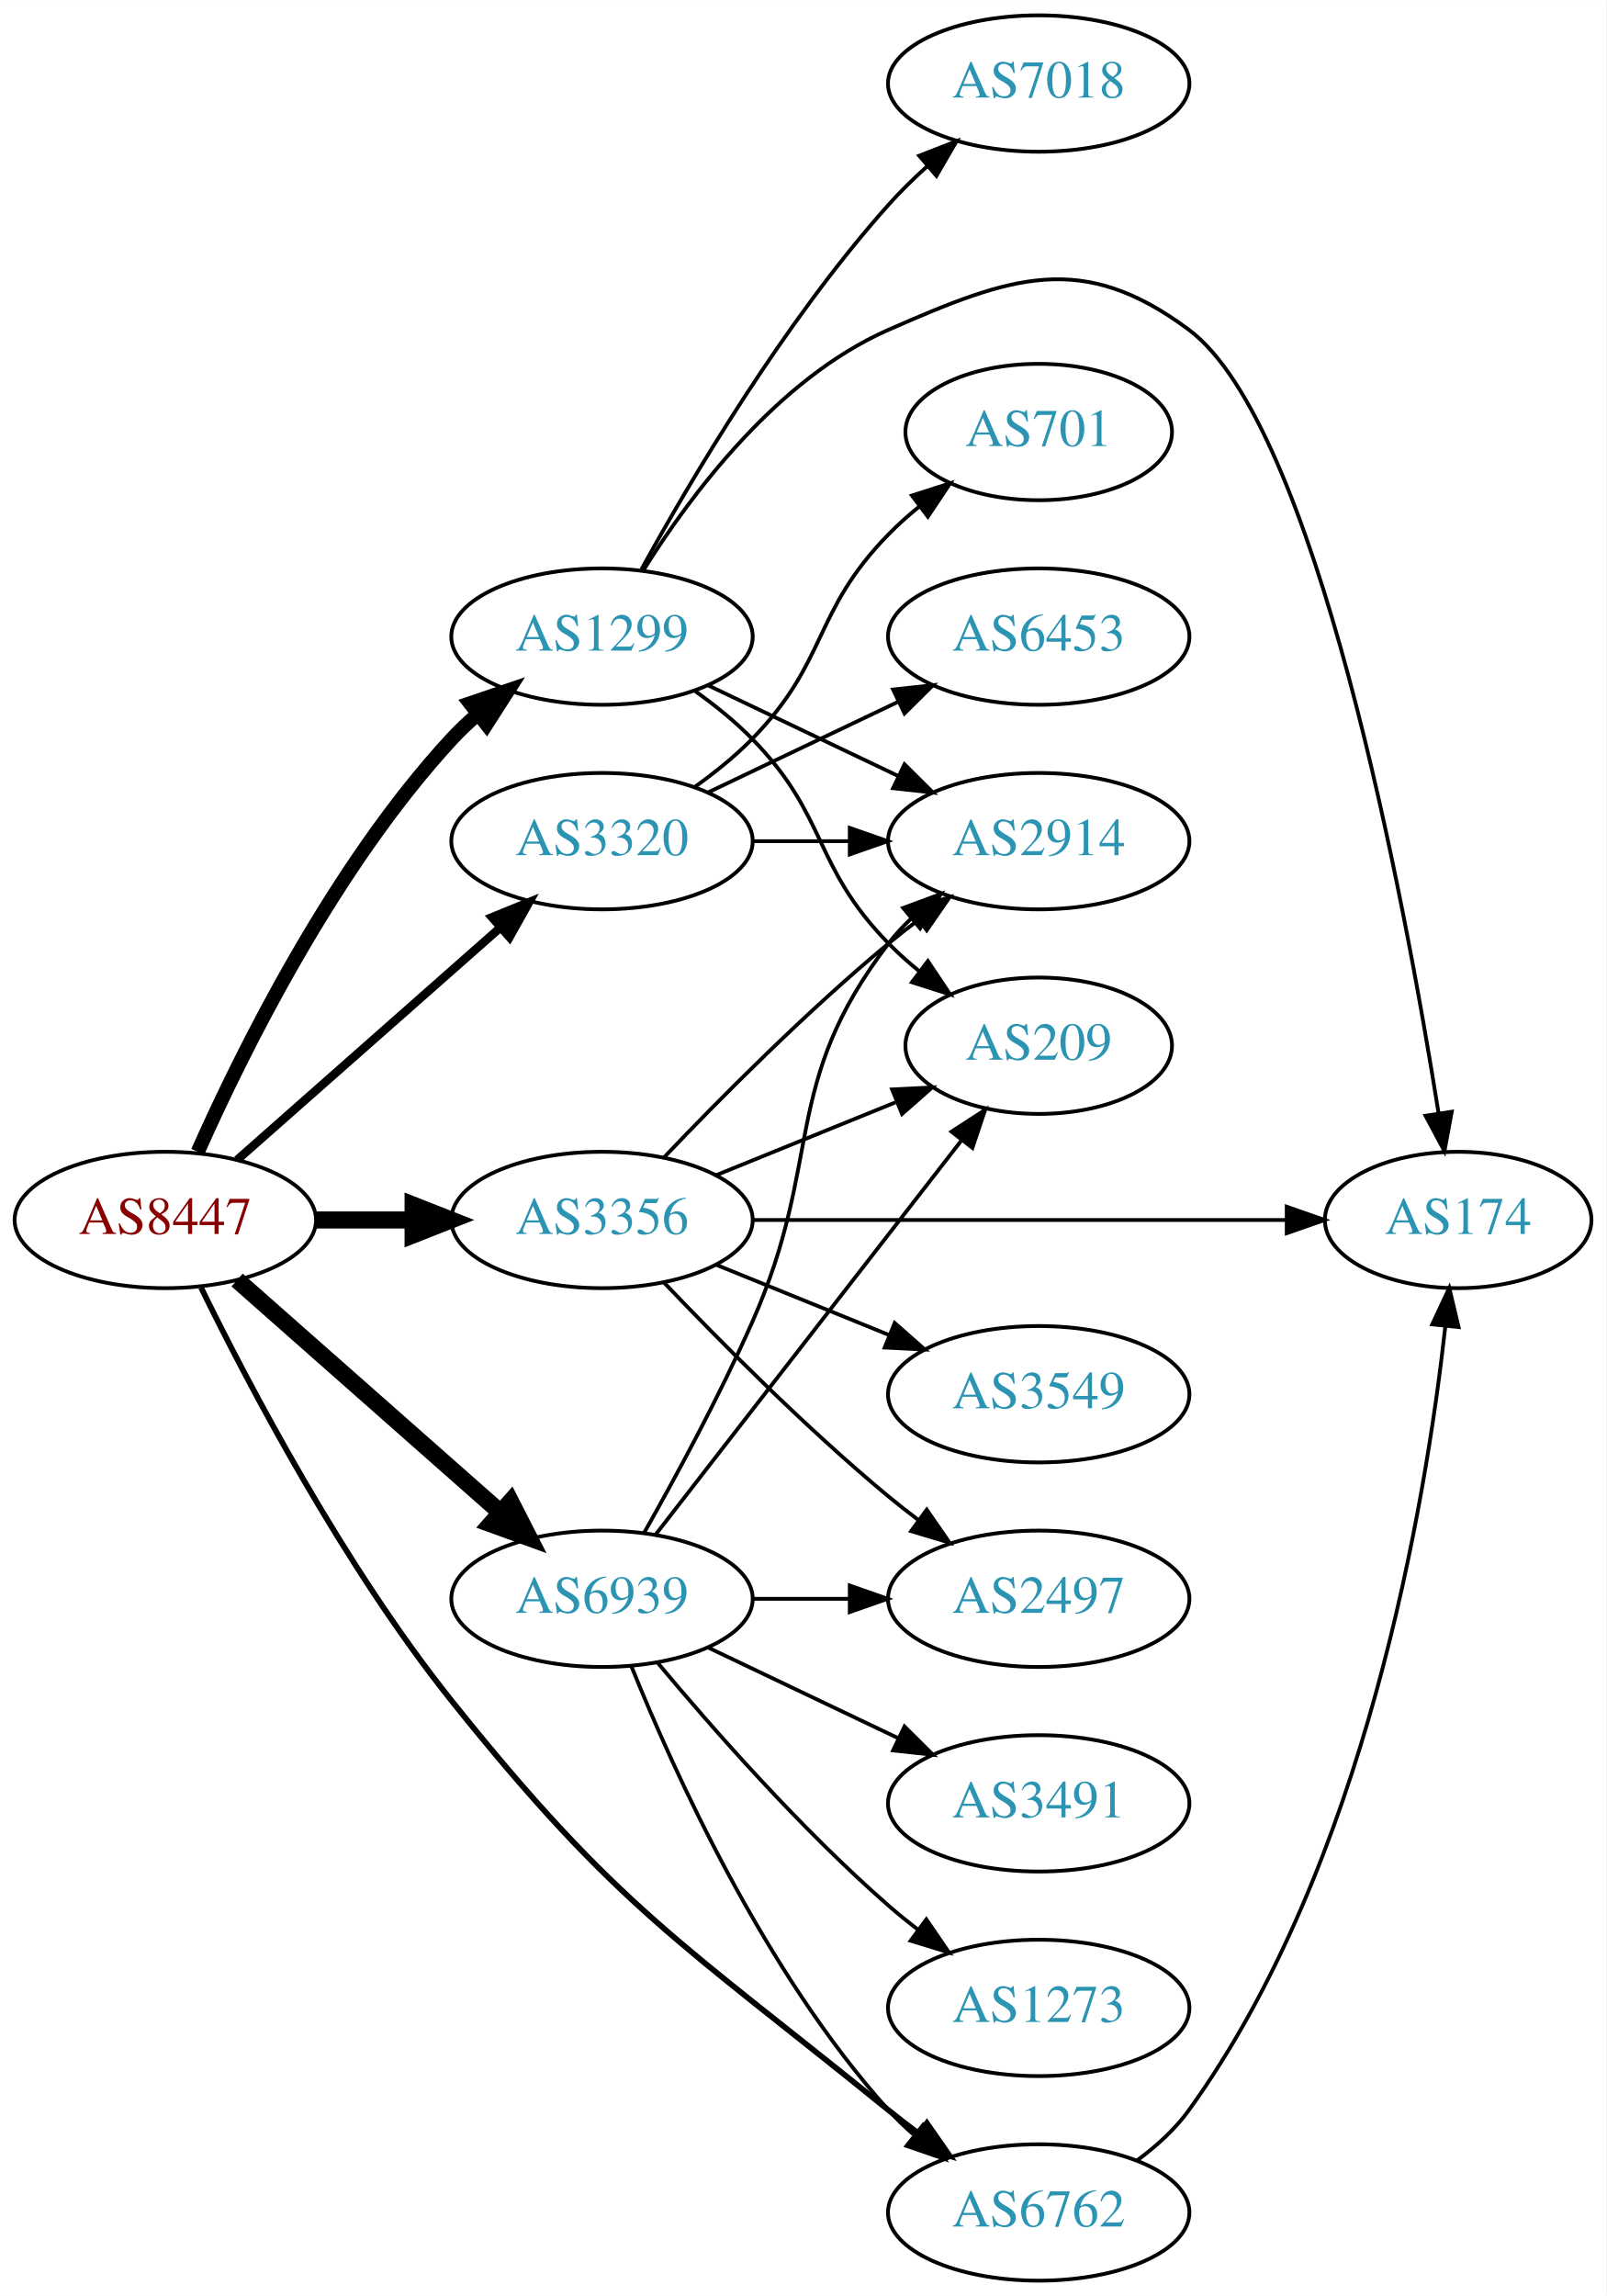
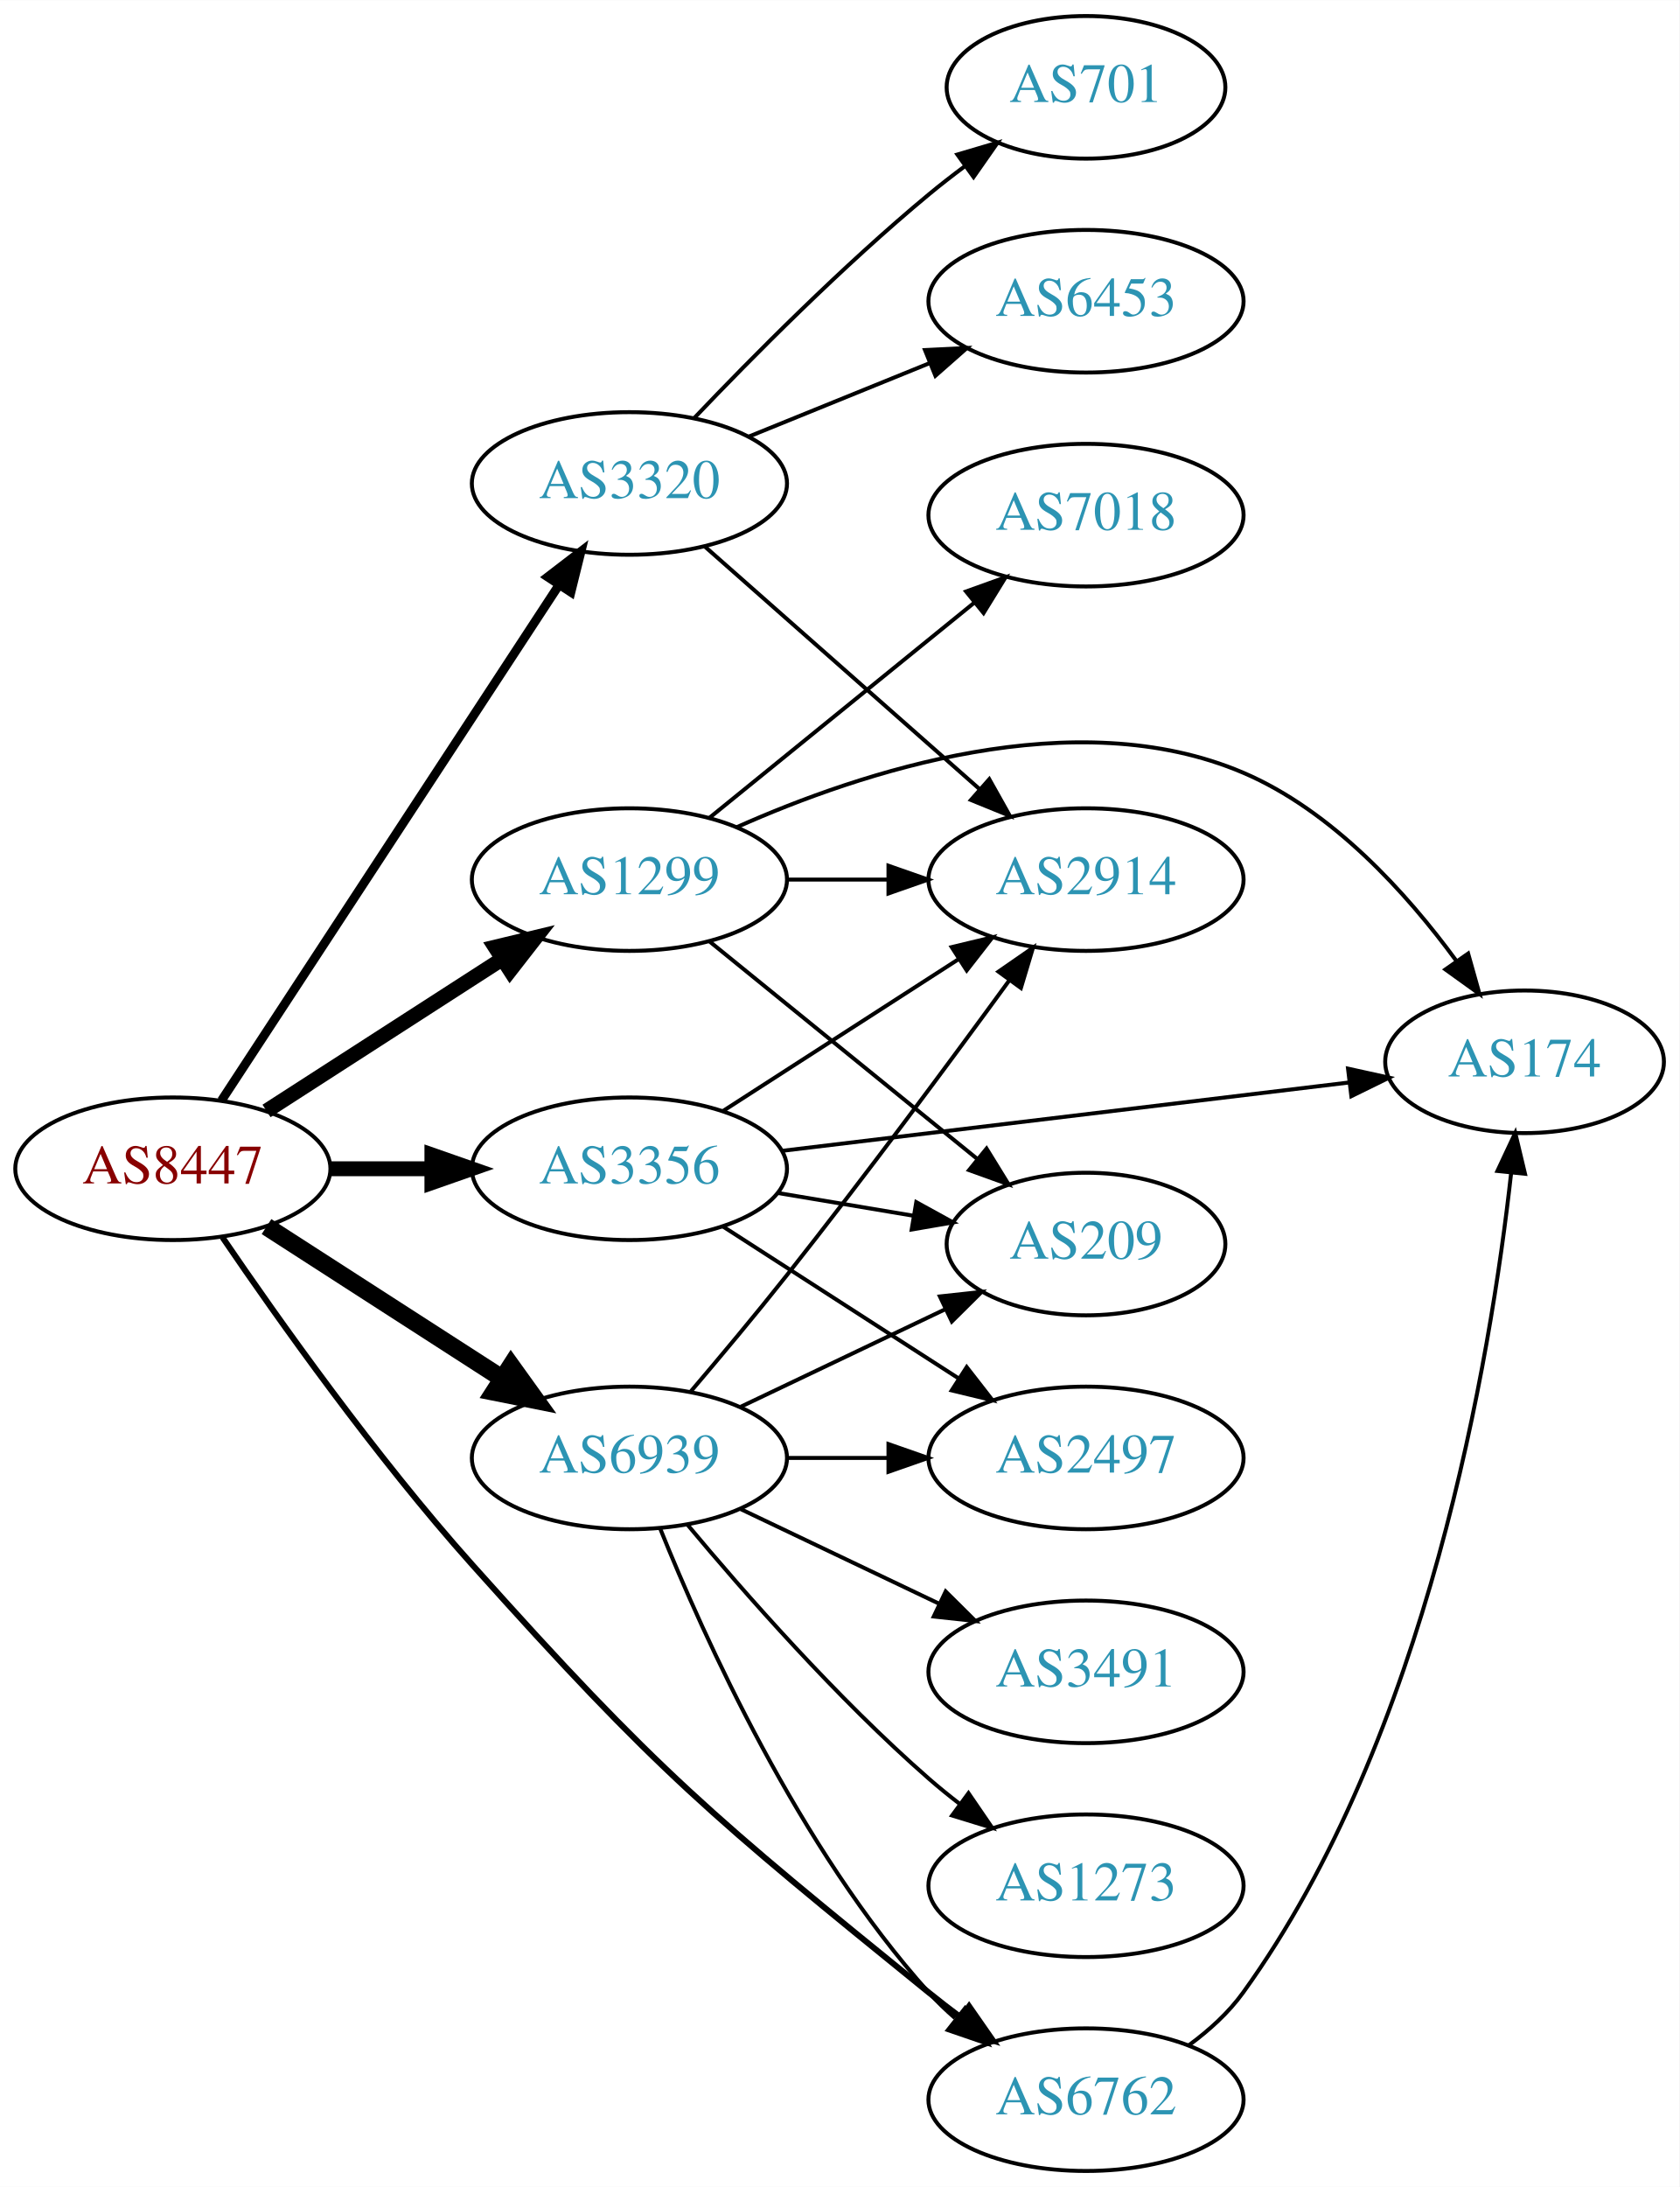
- <svg xmlns="http://www.w3.org/2000/svg" xmlns:xlink="http://www.w3.org/1999/xlink" width="424pt" height="606pt" viewBox="0.00 0.00 424.07 606.00">
-   <g id="graph0" class="graph" transform="scale(1 1) rotate(0) translate(4 602)">
-     <polygon fill="white" stroke="none" points="-4,4 -4,-602 420.073,-602 420.073,4 -4,4" />
+ <svg xmlns="http://www.w3.org/2000/svg" xmlns:xlink="http://www.w3.org/1999/xlink" width="424pt" height="552pt" viewBox="0.00 0.00 424.07 552.00">
+   <g id="graph0" class="graph" transform="scale(1 1) rotate(0) translate(4 548)">
+     <polygon fill="white" stroke="none" points="-4,4 -4,-548 420.073,-548 420.073,4 -4,4" />
    <g id="node1" class="node">
      <g id="a_node1">
        <a xlink:href="/asn/8447" xlink:title="AS8447 ~ A1 Telekom Austria AG [AT]">
-           <ellipse fill="#ffffff" stroke="black" cx="39.647" cy="-280" rx="39.794" ry="18" />
-           <text text-anchor="middle" x="39.647" y="-276.3" font-family="Times,serif" font-size="14.00" fill="#880000">AS8447</text>
+           <ellipse fill="#ffffff" stroke="black" cx="39.647" cy="-253" rx="39.794" ry="18" />
+           <text text-anchor="middle" x="39.647" y="-249.3" font-family="Times,serif" font-size="14.00" fill="#880000">AS8447</text>
        </a>
      </g>
    </g>
    <g id="node2" class="node">
      <g id="a_node2">
        <a xlink:href="/asn/1299" xlink:title="AS1299 ~ Telia Carrier [EU]">
-           <ellipse fill="#ffffff" stroke="black" cx="154.939" cy="-434" rx="39.794" ry="18" />
-           <text text-anchor="middle" x="154.939" y="-430.3" font-family="Times,serif" font-size="14.00" fill="#2c94b3">AS1299</text>
+           <ellipse fill="#ffffff" stroke="black" cx="154.939" cy="-326" rx="39.794" ry="18" />
+           <text text-anchor="middle" x="154.939" y="-322.3" font-family="Times,serif" font-size="14.00" fill="#2c94b3">AS1299</text>
        </a>
      </g>
    </g>
    <g id="edge1" class="edge">
-       <path fill="none" stroke="black" stroke-width="3.75" d="M48.214,-297.996C59.834,-324.143 84.042,-373.197 115.293,-407 117.324,-409.197 119.564,-411.318 121.911,-413.339" />
-       <polygon fill="black" stroke="black" stroke-width="3.75" points="120.123,-416.384 130.155,-419.791 124.438,-410.872 120.123,-416.384" />
+       <path fill="none" stroke="black" stroke-width="3.75" d="M63.301,-267.597C80.359,-278.589 103.943,-293.785 122.778,-305.921" />
+       <polygon fill="black" stroke="black" stroke-width="3.75" points="121.023,-308.954 131.324,-311.428 124.814,-303.069 121.023,-308.954" />
    </g>
    <g id="node3" class="node">
      <g id="a_node3">
        <a xlink:href="/asn/3320" xlink:title="AS3320 ~ DTAG [DE]">
-           <ellipse fill="#ffffff" stroke="black" cx="154.939" cy="-380" rx="39.794" ry="18" />
-           <text text-anchor="middle" x="154.939" y="-376.3" font-family="Times,serif" font-size="14.00" fill="#2c94b3">AS3320</text>
+           <ellipse fill="#ffffff" stroke="black" cx="154.939" cy="-426" rx="39.794" ry="18" />
+           <text text-anchor="middle" x="154.939" y="-422.3" font-family="Times,serif" font-size="14.00" fill="#2c94b3">AS3320</text>
        </a>
      </g>
    </g>
    <g id="edge2" class="edge">
-       <path fill="none" stroke="black" stroke-width="2.25" d="M58.598,-295.845C77.298,-312.351 106.775,-338.369 128.004,-357.108" />
-       <polygon fill="black" stroke="black" stroke-width="2.25" points="125.883,-359.904 135.697,-363.898 130.516,-354.656 125.883,-359.904" />
+       <path fill="none" stroke="black" stroke-width="2.25" d="M51.924,-270.22C71.943,-300.79 113.78,-364.676 137.18,-400.409" />
+       <polygon fill="black" stroke="black" stroke-width="2.25" points="134.301,-402.401 142.708,-408.849 140.157,-398.566 134.301,-402.401" />
    </g>
    <g id="node4" class="node">
      <g id="a_node4">
        <a xlink:href="/asn/3356" xlink:title="AS3356 ~ Level 3 Parent, LLC [US]">
-           <ellipse fill="#ffffff" stroke="black" cx="154.939" cy="-280" rx="39.794" ry="18" />
-           <text text-anchor="middle" x="154.939" y="-276.3" font-family="Times,serif" font-size="14.00" fill="#2c94b3">AS3356</text>
+           <ellipse fill="#ffffff" stroke="black" cx="154.939" cy="-253" rx="39.794" ry="18" />
+           <text text-anchor="middle" x="154.939" y="-249.3" font-family="Times,serif" font-size="14.00" fill="#2c94b3">AS3356</text>
        </a>
      </g>
    </g>
    <g id="edge3" class="edge">
-       <path fill="none" stroke="black" stroke-width="4.5" d="M79.319,-280C87.522,-280 96.286,-280 104.818,-280" />
-       <polygon fill="black" stroke="black" stroke-width="4.5" points="105.057,-283.938 115.057,-280 105.057,-276.063 105.057,-283.938" />
+       <path fill="none" stroke="black" stroke-width="3.75" d="M79.319,-253C87.522,-253 96.286,-253 104.818,-253" />
+       <polygon fill="black" stroke="black" stroke-width="3.75" points="105.057,-256.5 115.057,-253 105.057,-249.5 105.057,-256.5" />
    </g>
    <g id="node5" class="node">
      <g id="a_node5">
        <a xlink:href="/asn/6762" xlink:title="AS6762 ~ TELECOM ITALIA SPARKLE S.p.A. [IT]">
          <ellipse fill="#ffffff" stroke="black" cx="270.232" cy="-18" rx="39.794" ry="18" />
          <text text-anchor="middle" x="270.232" y="-14.3" font-family="Times,serif" font-size="14.00" fill="#2c94b3">AS6762</text>
        </a>
      </g>
    </g>
    <g id="edge4" class="edge">
-       <path fill="none" stroke="black" stroke-width="1.5" d="M49.082,-262.145C61.595,-236.596 86.696,-188.749 115.293,-153 159.152,-98.173 176.048,-89.219 230.586,-45 233.129,-42.938 235.821,-40.861 238.553,-38.825" />
+       <path fill="none" stroke="black" stroke-width="1.5" d="M52.194,-235.658C66.173,-215.131 90.886,-180.292 115.293,-153 162.096,-100.663 176.048,-89.219 230.586,-45 233.129,-42.938 235.821,-40.861 238.553,-38.825" />
      <polygon fill="black" stroke="black" stroke-width="1.5" points="240.708,-41.586 246.761,-32.891 236.607,-35.913 240.708,-41.586" />
    </g>
    <g id="node6" class="node">
      <g id="a_node6">
        <a xlink:href="/asn/6939" xlink:title="AS6939 ~ Hurricane Electric LLC [US]">
          <ellipse fill="#ffffff" stroke="black" cx="154.939" cy="-180" rx="39.794" ry="18" />
          <text text-anchor="middle" x="154.939" y="-176.3" font-family="Times,serif" font-size="14.00" fill="#2c94b3">AS6939</text>
        </a>
      </g>
    </g>
    <g id="edge5" class="edge">
-       <path fill="none" stroke="black" stroke-width="4.5" d="M58.598,-264.155C77.298,-247.649 106.775,-221.631 128.004,-202.892" />
-       <polygon fill="black" stroke="black" stroke-width="4.5" points="130.805,-205.672 135.697,-196.102 125.594,-199.768 130.805,-205.672" />
+       <path fill="none" stroke="black" stroke-width="4.5" d="M63.301,-238.403C80.359,-227.411 103.943,-212.215 122.778,-200.079" />
+       <polygon fill="black" stroke="black" stroke-width="4.5" points="125.051,-203.298 131.324,-194.572 120.786,-196.678 125.051,-203.298" />
    </g>
    <g id="node7" class="node">
      <g id="a_node7">
-         <a xlink:href="/asn/7018" xlink:title="AS7018 ~ AT&amp;T Services, Inc. [US]">
-           <ellipse fill="#ffffff" stroke="black" cx="270.232" cy="-580" rx="39.794" ry="18" />
-           <text text-anchor="middle" x="270.232" y="-576.3" font-family="Times,serif" font-size="14.00" fill="#2c94b3">AS7018</text>
-         </a>
-       </g>
-     </g>
-     <g id="edge6" class="edge">
-       <path fill="none" stroke="black" d="M165.343,-451.747C178.243,-475.196 202.994,-517.135 230.586,-548 233.674,-551.454 237.147,-554.854 240.712,-558.074" />
-       <polygon fill="black" stroke="black" points="238.676,-560.938 248.548,-564.784 243.229,-555.621 238.676,-560.938" />
-     </g>
-     <g id="node8" class="node">
-       <g id="a_node8">
        <a xlink:href="/asn/174" xlink:title="AS174 ~ Cogent Communications [US]">
          <ellipse fill="#ffffff" stroke="black" cx="380.976" cy="-280" rx="35.194" ry="18" />
          <text text-anchor="middle" x="380.976" y="-276.3" font-family="Times,serif" font-size="14.00" fill="#2c94b3">AS174</text>
        </a>
      </g>
    </g>
+     <g id="edge6" class="edge">
+       <path fill="none" stroke="black" d="M182.018,-339.216C213.484,-353.243 267.444,-371.083 309.879,-353 332.453,-343.38 351.258,-322.531 363.689,-305.567" />
+       <polygon fill="black" stroke="black" points="366.727,-307.33 369.594,-297.131 360.993,-303.316 366.727,-307.33" />
+     </g>
+     <g id="node8" class="node">
+       <g id="a_node8">
+         <a xlink:href="/asn/7018" xlink:title="AS7018 ~ AT&amp;T Services, Inc. [US]">
+           <ellipse fill="#ffffff" stroke="black" cx="270.232" cy="-418" rx="39.794" ry="18" />
+           <text text-anchor="middle" x="270.232" y="-414.3" font-family="Times,serif" font-size="14.00" fill="#2c94b3">AS7018</text>
+         </a>
+       </g>
+     </g>
    <g id="edge7" class="edge">
-       <path fill="none" stroke="black" d="M165.906,-451.562C178.209,-471.249 201.161,-502.103 230.586,-515 262.863,-529.148 281.622,-536.059 309.879,-515 343.393,-490.024 366.733,-365.121 375.79,-308.266" />
-       <polygon fill="black" stroke="black" points="379.283,-308.586 377.362,-298.166 372.366,-307.509 379.283,-308.586" />
+       <path fill="none" stroke="black" d="M175.158,-341.607C193.55,-356.542 221.469,-379.214 242.12,-395.983" />
+       <polygon fill="black" stroke="black" points="239.95,-398.73 249.92,-402.317 244.363,-393.296 239.95,-398.73" />
    </g>
    <g id="node9" class="node">
      <g id="a_node9">
        <a xlink:href="/asn/209" xlink:title="AS209 ~ CenturyLink Communications, LLC [US]">
-           <ellipse fill="#ffffff" stroke="black" cx="270.232" cy="-326" rx="35.194" ry="18" />
-           <text text-anchor="middle" x="270.232" y="-322.3" font-family="Times,serif" font-size="14.00" fill="#2c94b3">AS209</text>
+           <ellipse fill="#ffffff" stroke="black" cx="270.232" cy="-234" rx="35.194" ry="18" />
+           <text text-anchor="middle" x="270.232" y="-230.3" font-family="Times,serif" font-size="14.00" fill="#2c94b3">AS209</text>
        </a>
      </g>
    </g>
    <g id="edge8" class="edge">
-       <path fill="none" stroke="black" d="M179.533,-419.611C184.789,-415.852 190.121,-411.563 194.586,-407 214.758,-386.383 210.413,-373.617 230.586,-353 233.065,-350.466 235.812,-348.017 238.664,-345.696" />
-       <polygon fill="black" stroke="black" points="240.967,-348.343 246.85,-339.532 236.756,-342.752 240.967,-348.343" />
+       <path fill="none" stroke="black" d="M175.158,-310.393C193.773,-295.277 222.148,-272.235 242.867,-255.41" />
+       <polygon fill="black" stroke="black" points="245.117,-258.092 250.673,-249.071 240.704,-252.658 245.117,-258.092" />
    </g>
    <g id="node10" class="node">
      <g id="a_node10">
        <a xlink:href="/asn/2914" xlink:title="AS2914 ~ NTT America, Inc. [US]">
-           <ellipse fill="#ffffff" stroke="black" cx="270.232" cy="-380" rx="39.794" ry="18" />
-           <text text-anchor="middle" x="270.232" y="-376.3" font-family="Times,serif" font-size="14.00" fill="#2c94b3">AS2914</text>
+           <ellipse fill="#ffffff" stroke="black" cx="270.232" cy="-326" rx="39.794" ry="18" />
+           <text text-anchor="middle" x="270.232" y="-322.3" font-family="Times,serif" font-size="14.00" fill="#2c94b3">AS2914</text>
        </a>
      </g>
    </g>
    <g id="edge9" class="edge">
-       <path fill="none" stroke="black" d="M183.076,-421.066C198.07,-413.919 216.891,-404.948 233.114,-397.215" />
-       <polygon fill="black" stroke="black" points="234.796,-400.291 242.317,-392.829 231.784,-393.972 234.796,-400.291" />
+       <path fill="none" stroke="black" d="M194.612,-326C202.815,-326 211.579,-326 220.111,-326" />
+       <polygon fill="black" stroke="black" points="220.35,-329.5 230.35,-326 220.35,-322.5 220.35,-329.5" />
    </g>
    <g id="edge11" class="edge">
-       <path fill="none" stroke="black" d="M194.612,-380C202.815,-380 211.579,-380 220.111,-380" />
-       <polygon fill="black" stroke="black" points="220.35,-383.5 230.35,-380 220.35,-376.5 220.35,-383.5" />
+       <path fill="none" stroke="black" d="M173.891,-410.155C192.591,-393.649 222.068,-367.631 243.297,-348.892" />
+       <polygon fill="black" stroke="black" points="245.809,-351.344 250.99,-342.102 241.176,-346.096 245.809,-351.344" />
    </g>
    <g id="node11" class="node">
      <g id="a_node11">
-         <a xlink:href="/asn/701" xlink:title="AS701 ~ UUNET [US]">
-           <ellipse fill="#ffffff" stroke="black" cx="270.232" cy="-488" rx="35.194" ry="18" />
-           <text text-anchor="middle" x="270.232" y="-484.3" font-family="Times,serif" font-size="14.00" fill="#2c94b3">AS701</text>
+         <a xlink:href="/asn/6453" xlink:title="AS6453 ~ TATA COMMUNICATIONS (AMERICA) INC [US]">
+           <ellipse fill="#ffffff" stroke="black" cx="270.232" cy="-472" rx="39.794" ry="18" />
+           <text text-anchor="middle" x="270.232" y="-468.3" font-family="Times,serif" font-size="14.00" fill="#2c94b3">AS6453</text>
        </a>
      </g>
    </g>
    <g id="edge10" class="edge">
-       <path fill="none" stroke="black" d="M179.533,-394.389C184.789,-398.148 190.121,-402.437 194.586,-407 214.758,-427.617 210.413,-440.383 230.586,-461 233.065,-463.534 235.812,-465.983 238.664,-468.304" />
-       <polygon fill="black" stroke="black" points="236.756,-471.248 246.85,-474.468 240.967,-465.657 236.756,-471.248" />
+       <path fill="none" stroke="black" d="M185.115,-437.846C198.991,-443.48 215.768,-450.292 230.677,-456.346" />
+       <polygon fill="black" stroke="black" points="229.573,-459.675 240.156,-460.194 232.207,-453.189 229.573,-459.675" />
    </g>
    <g id="node12" class="node">
      <g id="a_node12">
-         <a xlink:href="/asn/6453" xlink:title="AS6453 ~ TATA COMMUNICATIONS (AMERICA) INC [US]">
-           <ellipse fill="#ffffff" stroke="black" cx="270.232" cy="-434" rx="39.794" ry="18" />
-           <text text-anchor="middle" x="270.232" y="-430.3" font-family="Times,serif" font-size="14.00" fill="#2c94b3">AS6453</text>
+         <a xlink:href="/asn/701" xlink:title="AS701 ~ UUNET [US]">
+           <ellipse fill="#ffffff" stroke="black" cx="270.232" cy="-526" rx="35.194" ry="18" />
+           <text text-anchor="middle" x="270.232" y="-522.3" font-family="Times,serif" font-size="14.00" fill="#2c94b3">AS701</text>
        </a>
      </g>
    </g>
    <g id="edge12" class="edge">
-       <path fill="none" stroke="black" d="M183.076,-392.934C198.07,-400.081 216.891,-409.052 233.114,-416.785" />
-       <polygon fill="black" stroke="black" points="231.784,-420.028 242.317,-421.171 234.796,-413.709 231.784,-420.028" />
+       <path fill="none" stroke="black" d="M171.245,-442.455C185.857,-457.796 208.814,-480.956 230.586,-499 233.465,-501.386 236.547,-503.78 239.669,-506.104" />
+       <polygon fill="black" stroke="black" points="237.749,-509.035 247.91,-512.036 241.838,-503.353 237.749,-509.035" />
    </g>
    <g id="edge13" class="edge">
-       <path fill="none" stroke="black" d="M194.708,-280C233.962,-280 294.587,-280 335.706,-280" />
-       <polygon fill="black" stroke="black" points="335.715,-283.5 345.715,-280 335.715,-276.5 335.715,-283.5" />
-     </g>
-     <g id="edge17" class="edge">
-       <path fill="none" stroke="black" d="M185.115,-291.846C199.529,-297.698 217.073,-304.822 232.402,-311.046" />
-       <polygon fill="black" stroke="black" points="231.518,-314.465 242.1,-314.984 234.152,-307.979 231.518,-314.465" />
+       <path fill="none" stroke="black" d="M193.438,-257.519C232.941,-262.28 295.072,-269.768 336.645,-274.778" />
+       <polygon fill="black" stroke="black" points="336.398,-278.273 346.745,-275.995 337.236,-271.324 336.398,-278.273" />
+     </g>
+     <g id="edge14" class="edge">
+       <path fill="none" stroke="black" d="M192.41,-246.884C203.305,-245.056 215.346,-243.037 226.6,-241.15" />
+       <polygon fill="black" stroke="black" points="227.375,-244.569 236.658,-239.463 226.217,-237.665 227.375,-244.569" />
    </g>
    <g id="edge15" class="edge">
-       <path fill="none" stroke="black" d="M171.245,-296.455C185.857,-311.796 208.814,-334.956 230.586,-353 233.107,-355.089 235.783,-357.184 238.505,-359.233" />
-       <polygon fill="black" stroke="black" points="236.551,-362.139 246.698,-365.187 240.666,-356.477 236.551,-362.139" />
+       <path fill="none" stroke="black" d="M178.594,-267.597C195.652,-278.589 219.236,-293.785 238.071,-305.921" />
+       <polygon fill="black" stroke="black" points="236.316,-308.954 246.617,-311.428 240.107,-303.069 236.316,-308.954" />
    </g>
    <g id="node13" class="node">
      <g id="a_node13">
        <a xlink:href="/asn/2497" xlink:title="AS2497 ~ Internet Initiative Japan Inc. [JP]">
          <ellipse fill="#ffffff" stroke="black" cx="270.232" cy="-180" rx="39.794" ry="18" />
          <text text-anchor="middle" x="270.232" y="-176.3" font-family="Times,serif" font-size="14.00" fill="#2c94b3">AS2497</text>
        </a>
      </g>
    </g>
-     <g id="edge14" class="edge">
-       <path fill="none" stroke="black" d="M171.245,-263.545C185.857,-248.204 208.814,-225.044 230.586,-207 233.107,-204.911 235.783,-202.816 238.505,-200.767" />
-       <polygon fill="black" stroke="black" points="240.666,-203.523 246.698,-194.813 236.551,-197.861 240.666,-203.523" />
+     <g id="edge16" class="edge">
+       <path fill="none" stroke="black" d="M178.594,-238.403C195.652,-227.411 219.236,-212.215 238.071,-200.079" />
+       <polygon fill="black" stroke="black" points="240.107,-202.931 246.617,-194.572 236.316,-197.046 240.107,-202.931" />
+     </g>
+     <g id="edge17" class="edge">
+       <path fill="none" stroke="black" d="M296.282,-31.795C301.352,-35.529 306.237,-39.957 309.879,-45 356.474,-109.524 372.397,-205.123 377.597,-252.007" />
+       <polygon fill="black" stroke="black" points="374.124,-252.449 378.627,-262.039 381.087,-251.734 374.124,-252.449" />
+     </g>
+     <g id="edge18" class="edge">
+       <path fill="none" stroke="black" d="M162.687,-162.213C173.738,-134.757 197.791,-81.422 230.586,-45 232.588,-42.776 234.807,-40.637 237.14,-38.603" />
+       <polygon fill="black" stroke="black" points="239.67,-41.065 245.359,-32.127 235.338,-35.567 239.67,-41.065" />
+     </g>
+     <g id="edge21" class="edge">
+       <path fill="none" stroke="black" d="M183.076,-192.934C198.508,-200.29 217.993,-209.577 234.528,-217.459" />
+       <polygon fill="black" stroke="black" points="233.337,-220.768 243.87,-221.911 236.349,-214.449 233.337,-220.768" />
+     </g>
+     <g id="edge19" class="edge">
+       <path fill="none" stroke="black" d="M170.491,-196.847C177.836,-205.469 186.813,-216.189 194.586,-226 214.362,-250.963 236.04,-280.23 250.914,-300.627" />
+       <polygon fill="black" stroke="black" points="248.136,-302.758 256.847,-308.788 253.797,-298.641 248.136,-302.758" />
+     </g>
+     <g id="edge20" class="edge">
+       <path fill="none" stroke="black" d="M194.612,-180C202.815,-180 211.579,-180 220.111,-180" />
+       <polygon fill="black" stroke="black" points="220.35,-183.5 230.35,-180 220.35,-176.5 220.35,-183.5" />
    </g>
    <g id="node14" class="node">
      <g id="a_node14">
-         <a xlink:href="/asn/3549" xlink:title="AS3549 ~ Level 3 Parent, LLC [US]">
-           <ellipse fill="#ffffff" stroke="black" cx="270.232" cy="-234" rx="39.794" ry="18" />
-           <text text-anchor="middle" x="270.232" y="-230.3" font-family="Times,serif" font-size="14.00" fill="#2c94b3">AS3549</text>
-         </a>
-       </g>
-     </g>
-     <g id="edge16" class="edge">
-       <path fill="none" stroke="black" d="M185.115,-268.154C198.991,-262.52 215.768,-255.708 230.677,-249.654" />
-       <polygon fill="black" stroke="black" points="232.207,-252.811 240.156,-245.806 229.573,-246.325 232.207,-252.811" />
-     </g>
-     <g id="edge18" class="edge">
-       <path fill="none" stroke="black" d="M296.282,-31.795C301.352,-35.529 306.237,-39.957 309.879,-45 356.474,-109.524 372.397,-205.123 377.597,-252.007" />
-       <polygon fill="black" stroke="black" points="374.124,-252.449 378.627,-262.039 381.087,-251.734 374.124,-252.449" />
+         <a xlink:href="/asn/1273" xlink:title="AS1273 ~ Vodafone Group PLC [EU]">
+           <ellipse fill="#ffffff" stroke="black" cx="270.232" cy="-72" rx="39.794" ry="18" />
+           <text text-anchor="middle" x="270.232" y="-68.3" font-family="Times,serif" font-size="14.00" fill="#2c94b3">AS1273</text>
+         </a>
+       </g>
    </g>
    <g id="edge22" class="edge">
-       <path fill="none" stroke="black" d="M162.687,-162.213C173.738,-134.757 197.791,-81.422 230.586,-45 232.588,-42.776 234.807,-40.637 237.14,-38.603" />
-       <polygon fill="black" stroke="black" points="239.67,-41.065 245.359,-32.127 235.338,-35.567 239.67,-41.065" />
-     </g>
-     <g id="edge23" class="edge">
-       <path fill="none" stroke="black" d="M169.157,-197.034C189.026,-222.639 226.71,-271.202 249.739,-300.879" />
-       <polygon fill="black" stroke="black" points="247.203,-303.32 256.099,-309.075 252.733,-299.029 247.203,-303.32" />
-     </g>
-     <g id="edge24" class="edge">
-       <path fill="none" stroke="black" d="M166.023,-197.356C174.273,-211.934 185.947,-233.458 194.586,-253 213.684,-296.204 201.876,-315.489 230.586,-353 232.358,-355.315 234.385,-357.509 236.563,-359.571" />
-       <polygon fill="black" stroke="black" points="234.455,-362.37 244.389,-366.052 238.92,-356.978 234.455,-362.37" />
-     </g>
-     <g id="edge21" class="edge">
-       <path fill="none" stroke="black" d="M194.612,-180C202.815,-180 211.579,-180 220.111,-180" />
-       <polygon fill="black" stroke="black" points="220.35,-183.5 230.35,-180 220.35,-176.5 220.35,-183.5" />
+       <path fill="none" stroke="black" d="M169.569,-163.183C183.852,-146.071 207.398,-119.255 230.586,-99 233.052,-96.846 235.69,-94.706 238.388,-92.628" />
+       <polygon fill="black" stroke="black" points="240.561,-95.375 246.542,-86.63 236.413,-89.736 240.561,-95.375" />
    </g>
    <g id="node15" class="node">
      <g id="a_node15">
        <a xlink:href="/asn/3491" xlink:title="AS3491 ~ PCCW Global, Inc. [US]">
          <ellipse fill="#ffffff" stroke="black" cx="270.232" cy="-126" rx="39.794" ry="18" />
          <text text-anchor="middle" x="270.232" y="-122.3" font-family="Times,serif" font-size="14.00" fill="#2c94b3">AS3491</text>
        </a>
      </g>
    </g>
-     <g id="edge19" class="edge">
+     <g id="edge23" class="edge">
      <path fill="none" stroke="black" d="M183.076,-167.066C198.07,-159.919 216.891,-150.948 233.114,-143.215" />
      <polygon fill="black" stroke="black" points="234.796,-146.291 242.317,-138.829 231.784,-139.972 234.796,-146.291" />
    </g>
-     <g id="node16" class="node">
-       <g id="a_node16">
-         <a xlink:href="/asn/1273" xlink:title="AS1273 ~ Vodafone Group PLC [EU]">
-           <ellipse fill="#ffffff" stroke="black" cx="270.232" cy="-72" rx="39.794" ry="18" />
-           <text text-anchor="middle" x="270.232" y="-68.3" font-family="Times,serif" font-size="14.00" fill="#2c94b3">AS1273</text>
-         </a>
-       </g>
-     </g>
-     <g id="edge20" class="edge">
-       <path fill="none" stroke="black" d="M169.569,-163.183C183.852,-146.071 207.398,-119.255 230.586,-99 233.052,-96.846 235.69,-94.706 238.388,-92.628" />
-       <polygon fill="black" stroke="black" points="240.561,-95.375 246.542,-86.63 236.413,-89.736 240.561,-95.375" />
-     </g>
  </g>
</svg>
